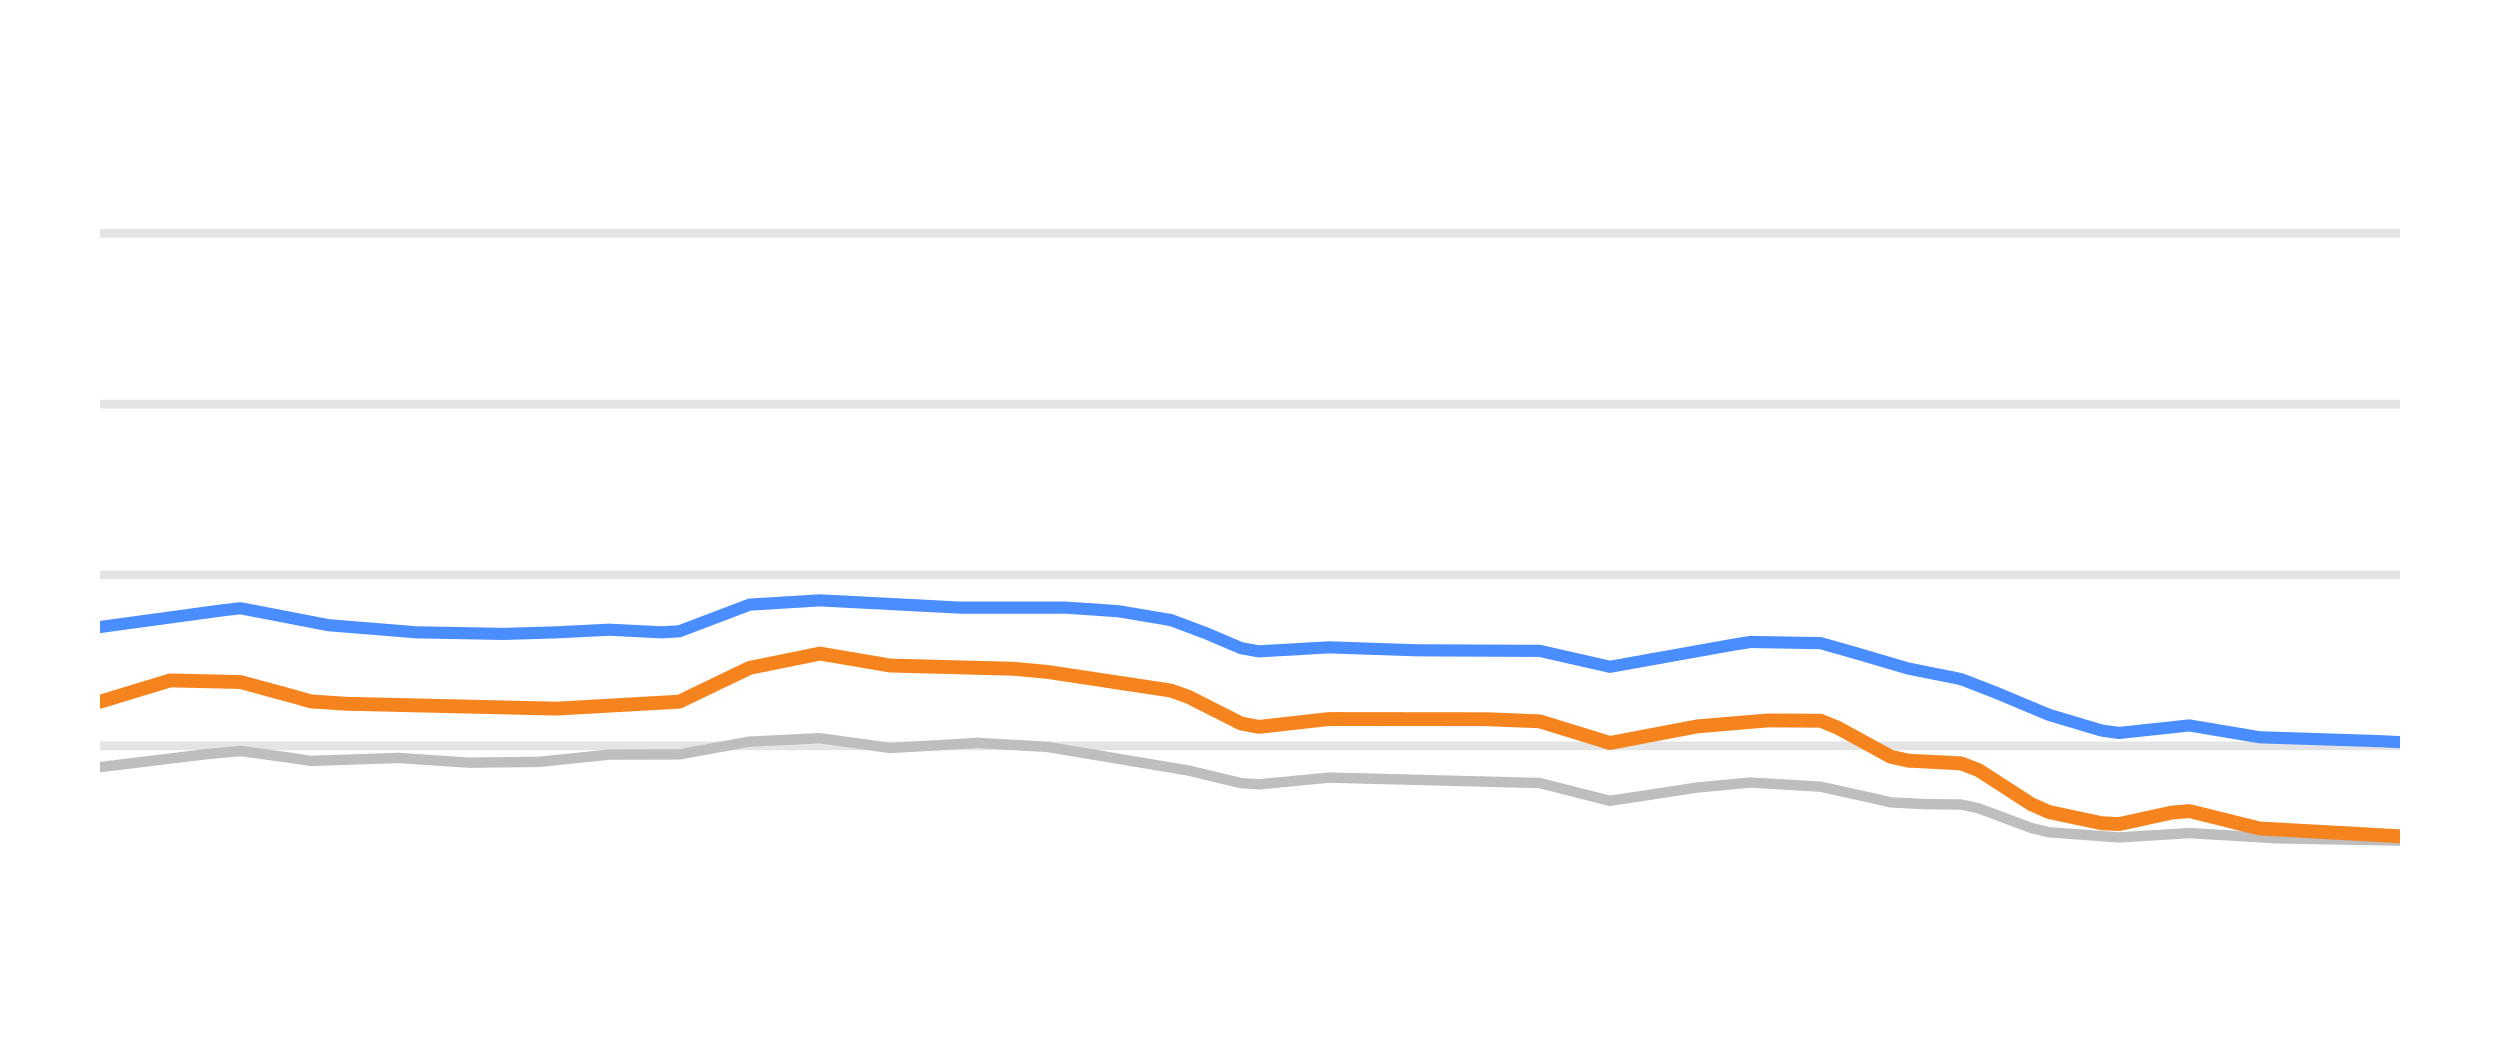
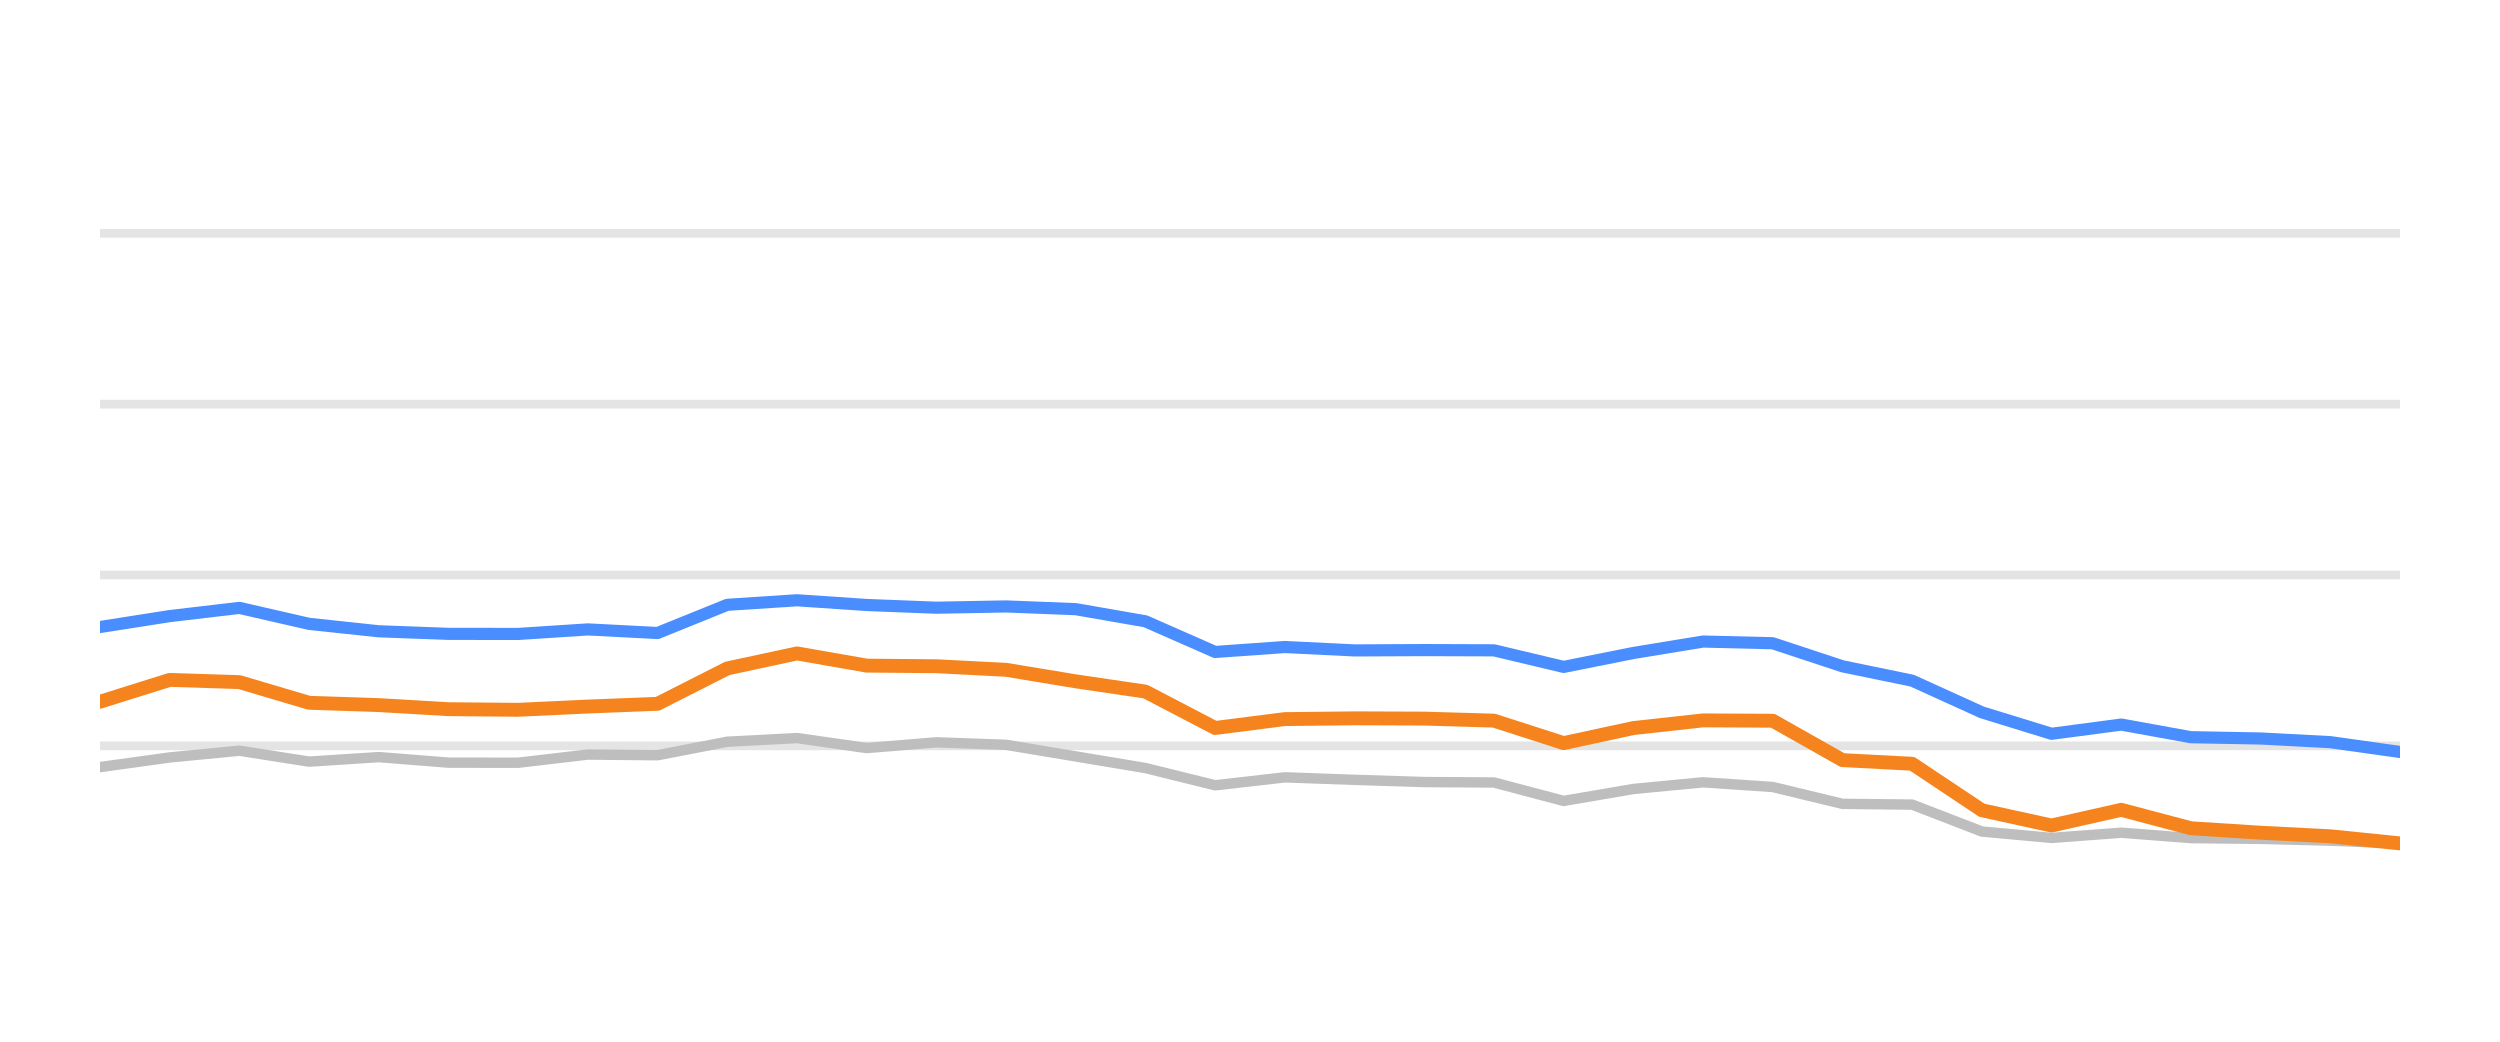
<svg xmlns="http://www.w3.org/2000/svg" width="144pt" height="60pt" viewBox="0 0 144 60" version="1.1">
  <defs>
    <style type="text/css">*{stroke-linejoin: round; stroke-linecap: butt}</style>
  </defs>
  <g id="figure_1">
    <g id="patch_1">
      <path d="M 0 60  L 144 60  L 144 0  L 0 0  L 0 60  z " style="fill: none; opacity: 0" />
    </g>
    <g id="axes_1">
      <g id="patch_2">
        <path d="M 5.76 52.8  L 138.24 52.8  L 138.24 3.6  L 5.76 3.6  L 5.76 52.8  z " style="fill: none" />
      </g>
      <g id="matplotlib.axis_1" />
      <g id="matplotlib.axis_2" />
      <g id="line2d_1">
-         <path d="M 5.76 42.96  L 138.24 42.96  " clip-path="url(#pf66c8b05b3)" style="fill: none; stroke: #b2b2b2; stroke-opacity: 0.35; stroke-width: 0.5; stroke-linecap: square" />
+         <path d="M 5.76 42.96  L 138.24 42.96  " clip-path="url(#pd23a3ab678)" style="fill: none; stroke: #b2b2b2; stroke-opacity: 0.35; stroke-width: 0.5; stroke-linecap: square" />
      </g>
      <g id="line2d_2">
-         <path d="M 5.76 33.12  L 138.24 33.12  " clip-path="url(#pf66c8b05b3)" style="fill: none; stroke: #b2b2b2; stroke-opacity: 0.35; stroke-width: 0.5; stroke-linecap: square" />
+         <path d="M 5.76 33.12  L 138.24 33.12  " clip-path="url(#pd23a3ab678)" style="fill: none; stroke: #b2b2b2; stroke-opacity: 0.35; stroke-width: 0.5; stroke-linecap: square" />
      </g>
      <g id="line2d_3">
-         <path d="M 5.76 23.28  L 138.24 23.28  " clip-path="url(#pf66c8b05b3)" style="fill: none; stroke: #b2b2b2; stroke-opacity: 0.35; stroke-width: 0.5; stroke-linecap: square" />
+         <path d="M 5.76 23.28  L 138.24 23.28  " clip-path="url(#pd23a3ab678)" style="fill: none; stroke: #b2b2b2; stroke-opacity: 0.35; stroke-width: 0.5; stroke-linecap: square" />
      </g>
      <g id="line2d_4">
-         <path d="M 5.76 13.44  L 138.24 13.44  " clip-path="url(#pf66c8b05b3)" style="fill: none; stroke: #b2b2b2; stroke-opacity: 0.35; stroke-width: 0.5; stroke-linecap: square" />
+         <path d="M 5.76 13.44  L 138.24 13.44  " clip-path="url(#pd23a3ab678)" style="fill: none; stroke: #b2b2b2; stroke-opacity: 0.35; stroke-width: 0.5; stroke-linecap: square" />
      </g>
      <g id="line2d_5">
-         <path d="M 5.76 44.185  L 11.828 43.448  L 13.85 43.258  L 16.884 43.673  L 17.896 43.827  L 19.918 43.761  L 22.952 43.658  L 26.997 43.93  L 31.042 43.884  L 35.088 43.465  L 39.133 43.454  L 43.178 42.716  L 47.223 42.521  L 51.268 43.084  L 56.325 42.789  L 60.37 43.029  L 68.46 44.383  L 71.494 45.112  L 72.506 45.177  L 76.551 44.79  L 88.686 45.103  L 92.732 46.128  L 97.788 45.357  L 100.822 45.075  L 104.867 45.315  L 107.901 45.983  L 108.912 46.219  L 110.935 46.319  L 112.958 46.34  L 113.969 46.558  L 117.003 47.694  L 118.014 47.937  L 122.059 48.236  L 126.104 47.985  L 131.161 48.286  L 138.24 48.421  L 138.24 48.421  " clip-path="url(#pf66c8b05b3)" style="fill: none; stroke: #bebebe; stroke-width: 0.6; stroke-linecap: round" />
+         <path d="M 5.76 44.185  L 9.775 43.629  L 13.789 43.24  L 17.804 43.87  L 21.818 43.609  L 25.833 43.929  L 29.847 43.934  L 33.862 43.462  L 37.876 43.501  L 41.891 42.724  L 45.905 42.512  L 49.92 43.088  L 53.935 42.758  L 57.949 42.901  L 61.964 43.57  L 65.978 44.239  L 69.993 45.233  L 74.007 44.775  L 78.022 44.918  L 82.036 45.046  L 86.051 45.071  L 90.065 46.133  L 94.08 45.445  L 98.095 45.061  L 102.109 45.331  L 106.124 46.301  L 110.138 46.345  L 114.153 47.895  L 118.167 48.264  L 122.182 47.964  L 126.196 48.274  L 130.211 48.318  L 134.225 48.421  L 138.24 48.588  " clip-path="url(#pd23a3ab678)" style="fill: none; stroke: #bebebe; stroke-width: 0.6; stroke-linecap: round" />
      </g>
      <g id="line2d_6">
-         <path d="M 5.76 36.116  L 12.839 35.151  L 13.85 35.036  L 15.873 35.422  L 18.907 36.009  L 23.963 36.421  L 29.02 36.513  L 32.054 36.423  L 35.088 36.271  L 38.122 36.423  L 39.133 36.362  L 43.178 34.827  L 47.223 34.58  L 55.314 35  L 61.381 34.999  L 64.415 35.205  L 67.449 35.717  L 69.472 36.474  L 71.494 37.337  L 72.506 37.518  L 76.551 37.287  L 81.607 37.458  L 88.686 37.489  L 92.732 38.408  L 99.811 37.139  L 100.822 36.978  L 104.867 37.045  L 106.89 37.619  L 109.924 38.512  L 112.958 39.118  L 114.98 39.903  L 118.014 41.173  L 121.048 42.078  L 122.059 42.218  L 126.104 41.785  L 130.15 42.466  L 137.229 42.697  L 138.24 42.748  L 138.24 42.748  " clip-path="url(#pf66c8b05b3)" style="fill: none; stroke: #4a8dff; stroke-width: 0.7; stroke-linecap: round" />
+         <path d="M 5.76 36.116  L 9.775 35.487  L 13.789 35.014  L 17.804 35.934  L 21.818 36.362  L 25.833 36.51  L 29.847 36.515  L 33.862 36.254  L 37.876 36.461  L 41.891 34.837  L 45.905 34.576  L 49.92 34.847  L 53.935 35.004  L 57.949 34.931  L 61.964 35.088  L 65.978 35.787  L 69.993 37.553  L 74.007 37.268  L 78.022 37.464  L 82.036 37.445  L 86.051 37.459  L 90.065 38.414  L 94.08 37.612  L 98.095 36.953  L 102.109 37.051  L 106.124 38.379  L 110.138 39.206  L 114.153 41.031  L 118.167 42.266  L 122.182 41.735  L 126.196 42.463  L 130.211 42.537  L 134.225 42.748  L 138.24 43.314  " clip-path="url(#pd23a3ab678)" style="fill: none; stroke: #4a8dff; stroke-width: 0.7; stroke-linecap: round" />
      </g>
      <g id="line2d_7">
-         <path d="M 5.76 40.421  L 9.805 39.191  L 13.85 39.284  L 16.884 40.108  L 17.896 40.399  L 19.918 40.536  L 32.054 40.818  L 39.133 40.415  L 43.178 38.469  L 47.223 37.647  L 51.268 38.335  L 58.347 38.52  L 60.37 38.708  L 67.449 39.777  L 68.46 40.14  L 71.494 41.676  L 72.506 41.869  L 76.551 41.416  L 85.653 41.426  L 88.686 41.548  L 92.732 42.796  L 97.788 41.835  L 101.833 41.498  L 104.867 41.512  L 105.878 41.929  L 108.912 43.591  L 109.924 43.816  L 112.958 43.971  L 113.969 44.361  L 117.003 46.322  L 118.014 46.771  L 121.048 47.416  L 122.059 47.467  L 125.093 46.804  L 126.104 46.718  L 130.15 47.72  L 138.24 48.17  L 138.24 48.17  " clip-path="url(#pf66c8b05b3)" style="fill: none; stroke: #f5841e; stroke-width: 0.8; stroke-linecap: round" />
+         <path d="M 5.76 40.421  L 9.775 39.162  L 13.789 39.29  L 17.804 40.48  L 21.818 40.613  L 25.833 40.849  L 29.847 40.884  L 33.862 40.697  L 37.876 40.539  L 41.891 38.502  L 45.905 37.637  L 49.92 38.34  L 53.935 38.375  L 57.949 38.581  L 61.964 39.245  L 65.978 39.836  L 69.993 41.932  L 74.007 41.42  L 78.022 41.376  L 82.036 41.391  L 86.051 41.509  L 90.065 42.803  L 94.08 41.937  L 98.095 41.494  L 102.109 41.514  L 106.124 43.782  L 110.138 43.993  L 114.153 46.67  L 118.167 47.55  L 122.182 46.645  L 126.196 47.708  L 130.211 47.964  L 134.225 48.17  L 138.24 48.579  " clip-path="url(#pd23a3ab678)" style="fill: none; stroke: #f5841e; stroke-width: 0.8; stroke-linecap: round" />
      </g>
    </g>
  </g>
  <defs>
-     <clipPath id="pf66c8b05b3">
+     <clipPath id="pd23a3ab678">
      <rect x="5.76" y="3.6" width="132.48" height="49.2" />
    </clipPath>
  </defs>
</svg>
